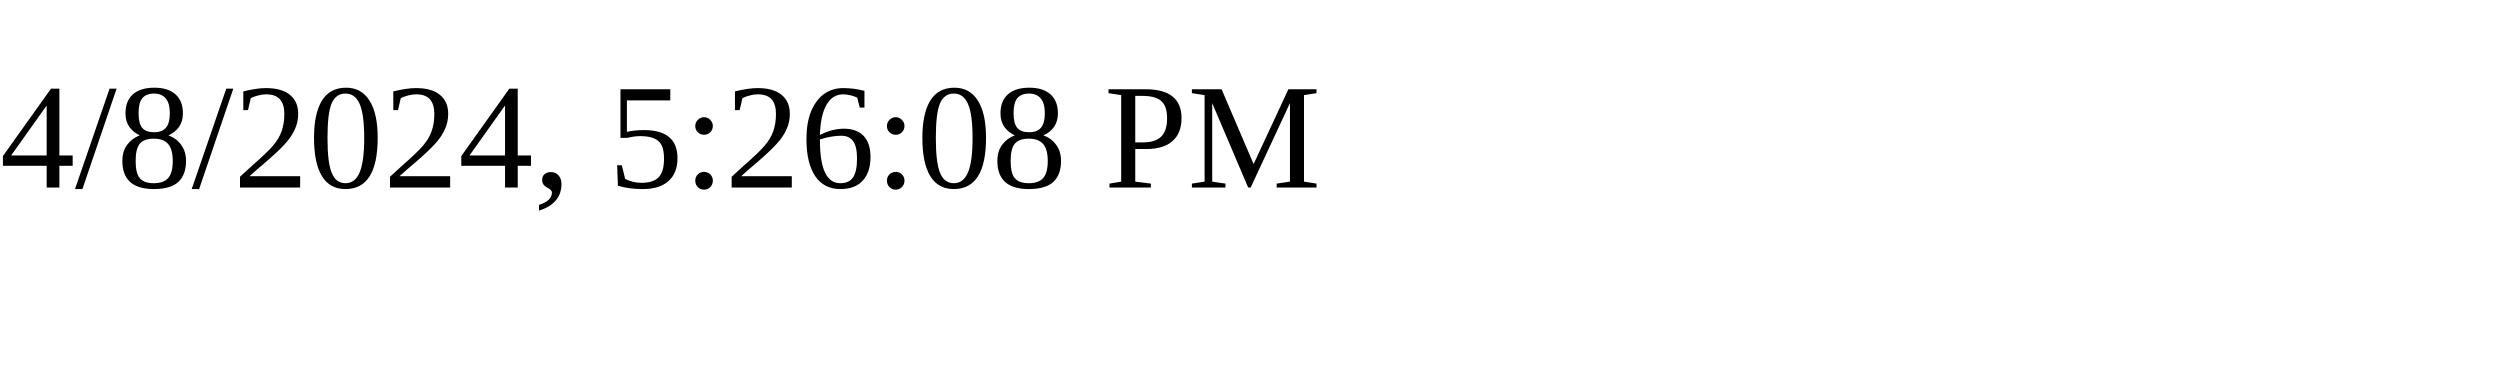
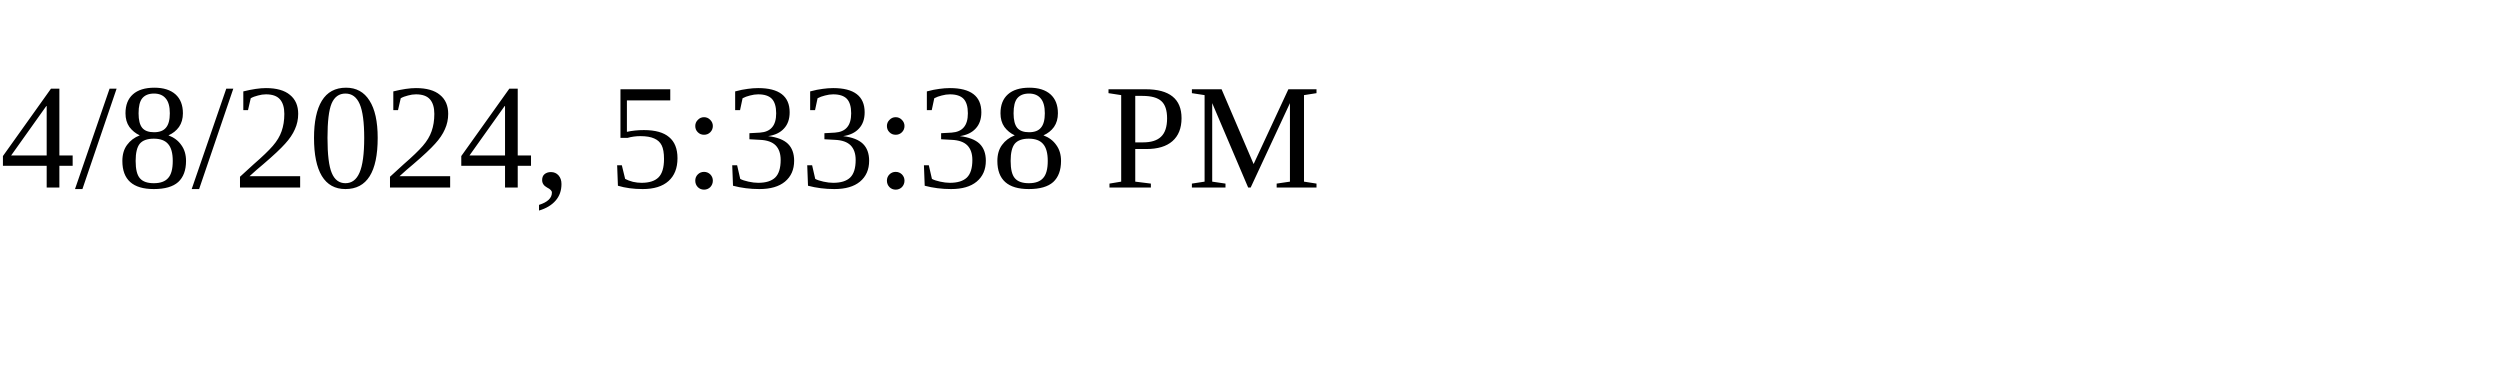
<svg xmlns="http://www.w3.org/2000/svg" height="30" width="200">
-   <text x="0" y="15">4/8/2024, 5:26:08 PM</text>
+   <text x="0" y="15">4/8/2024, 5:33:38 PM</text>
</svg>
